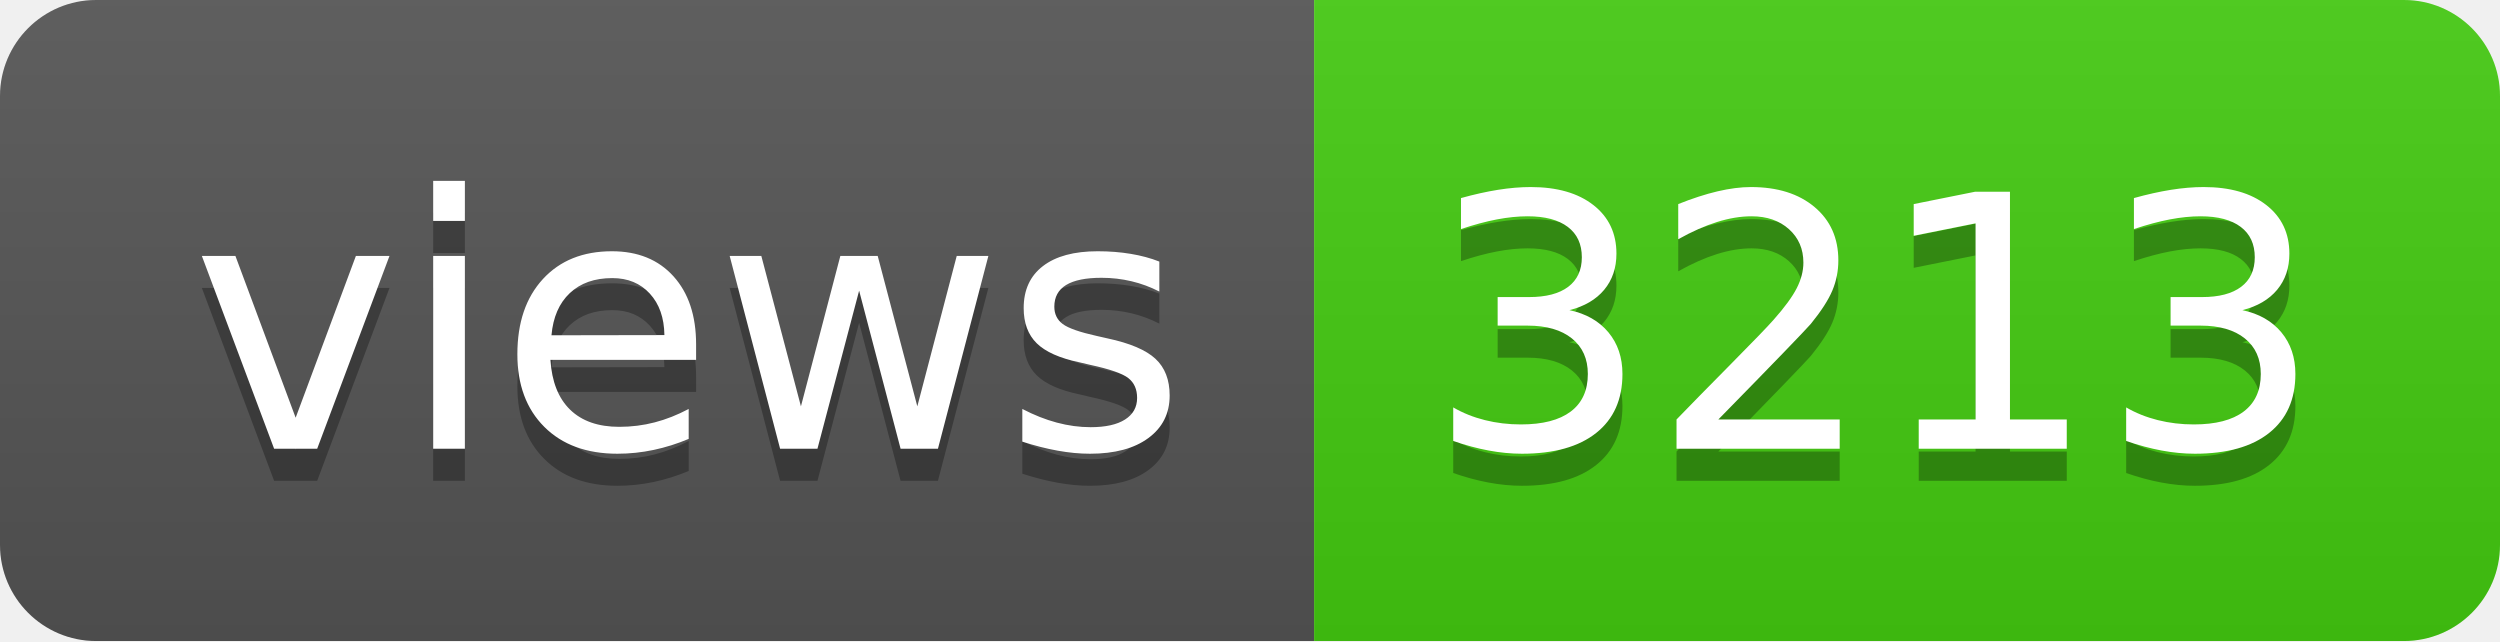
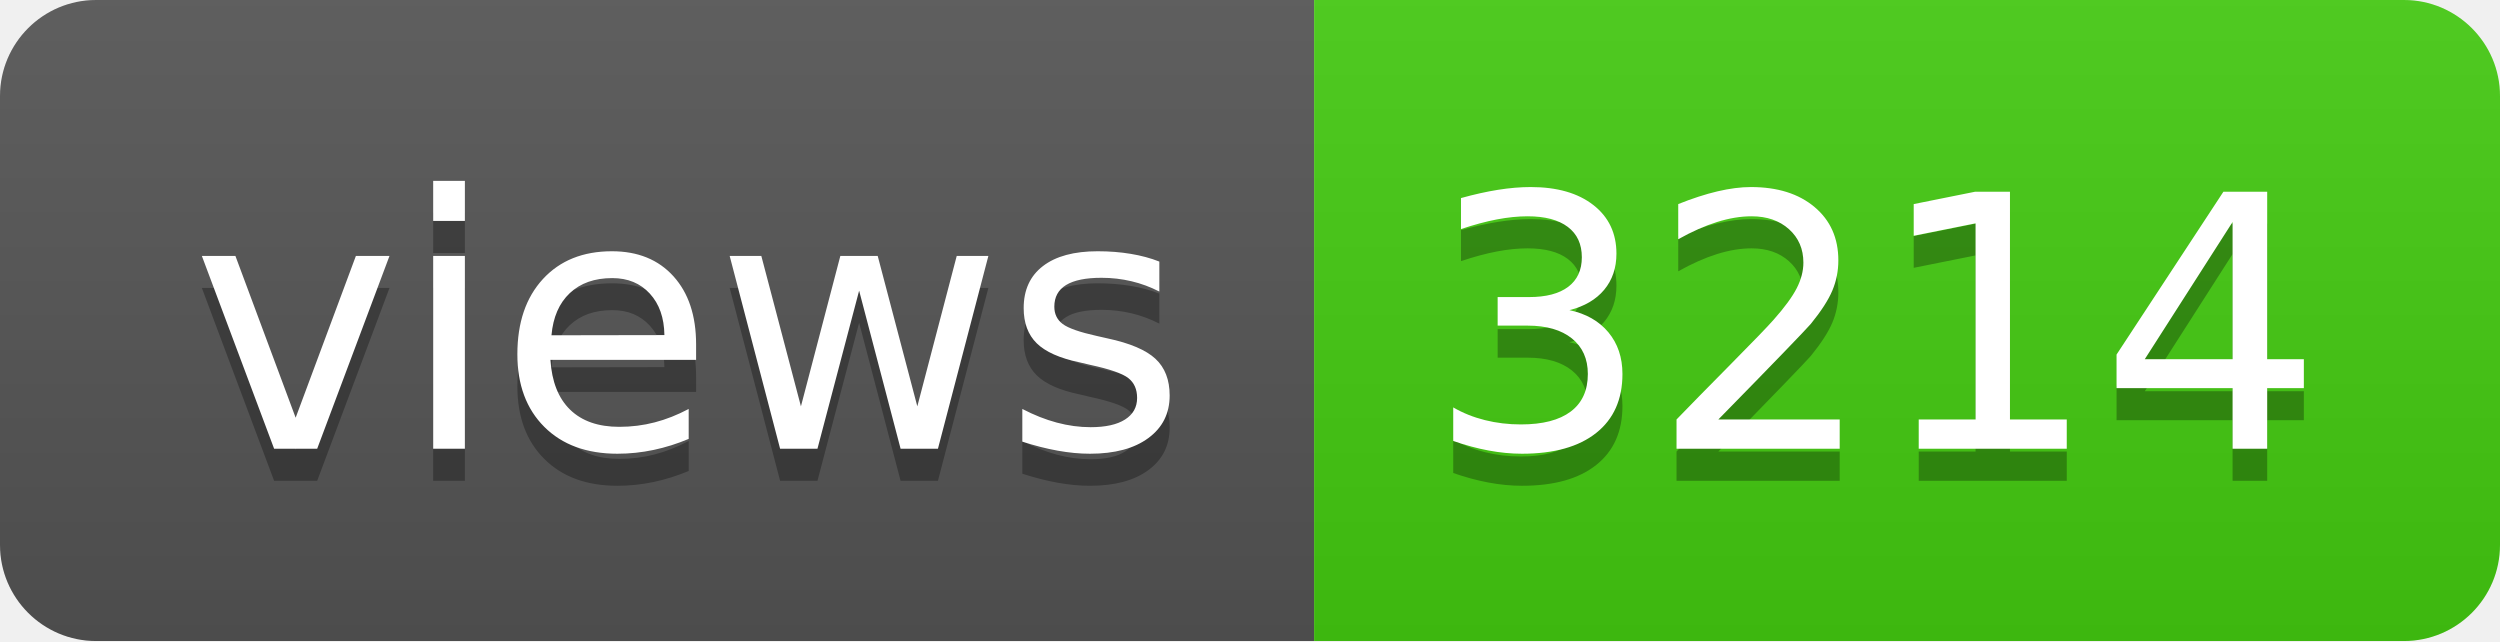
- <svg xmlns="http://www.w3.org/2000/svg" width="78" height="20" role="img" aria-label="views: 3213">
+ <svg xmlns="http://www.w3.org/2000/svg" width="78" height="20" role="img" aria-label="views: 3214">
  <linearGradient id="s" x2="0" y2="100%">
    <stop offset="0" stop-color="#bbb" stop-opacity=".1" />
    <stop offset="1" stop-opacity=".1" />
  </linearGradient>
  <clipPath id="r">
    <rect width="78" height="20" rx="3" fill="#fff" />
  </clipPath>
  <g clip-path="url(#r)">
    <rect width="41" height="20" fill="#555" />
    <rect x="41" width="37" height="20" fill="#4c1" />
    <rect width="78" height="20" fill="url(#s)" />
  </g>
  <g fill="#fff" text-anchor="middle" font-family="Verdana,Geneva,DejaVu Sans,sans-serif" text-rendering="geometricPrecision" font-size="110">
    <text aria-hidden="true" x="215" y="150" fill="#010101" fill-opacity=".3" transform="scale(.1)" textLength="310">views</text>
    <text x="215" y="140" transform="scale(.1)" fill="#fff" textLength="310">views</text>
-     <text aria-hidden="true" x="585" y="150" fill="#010101" fill-opacity=".3" transform="scale(.1)" textLength="270">3213</text>
-     <text x="585" y="140" transform="scale(.1)" fill="#fff" textLength="270">3213</text>
+     <text aria-hidden="true" x="585" y="150" fill="#010101" fill-opacity=".3" transform="scale(.1)" textLength="270">3214</text>
+     <text x="585" y="140" transform="scale(.1)" fill="#fff" textLength="270">3214</text>
  </g>
</svg>
